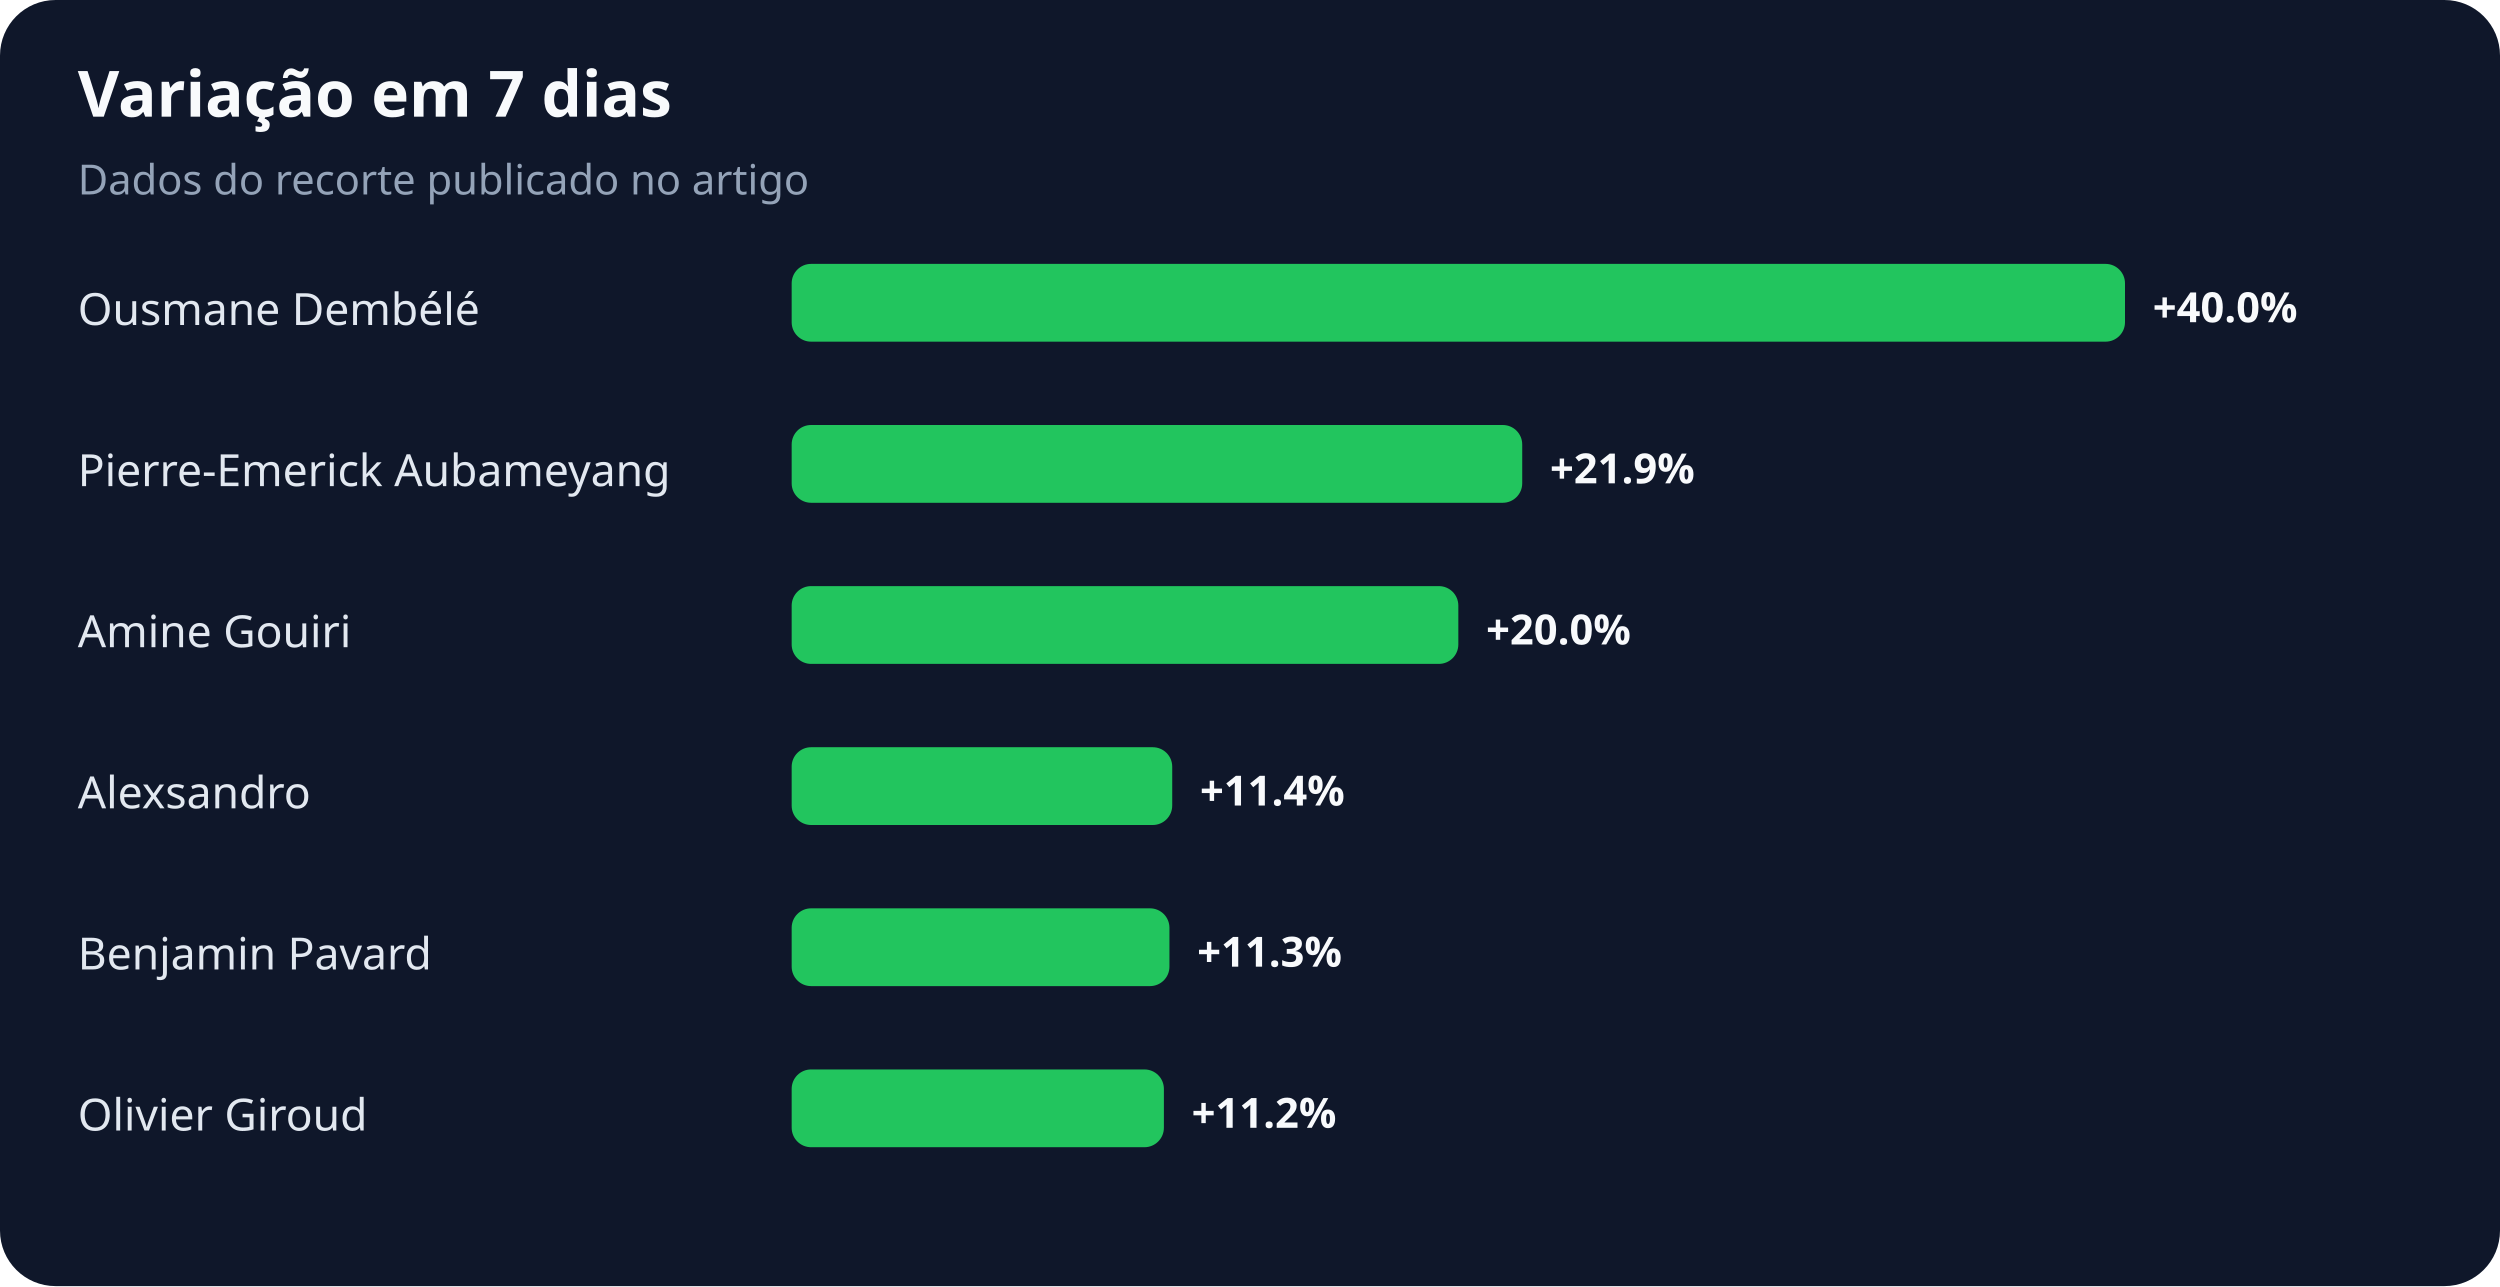
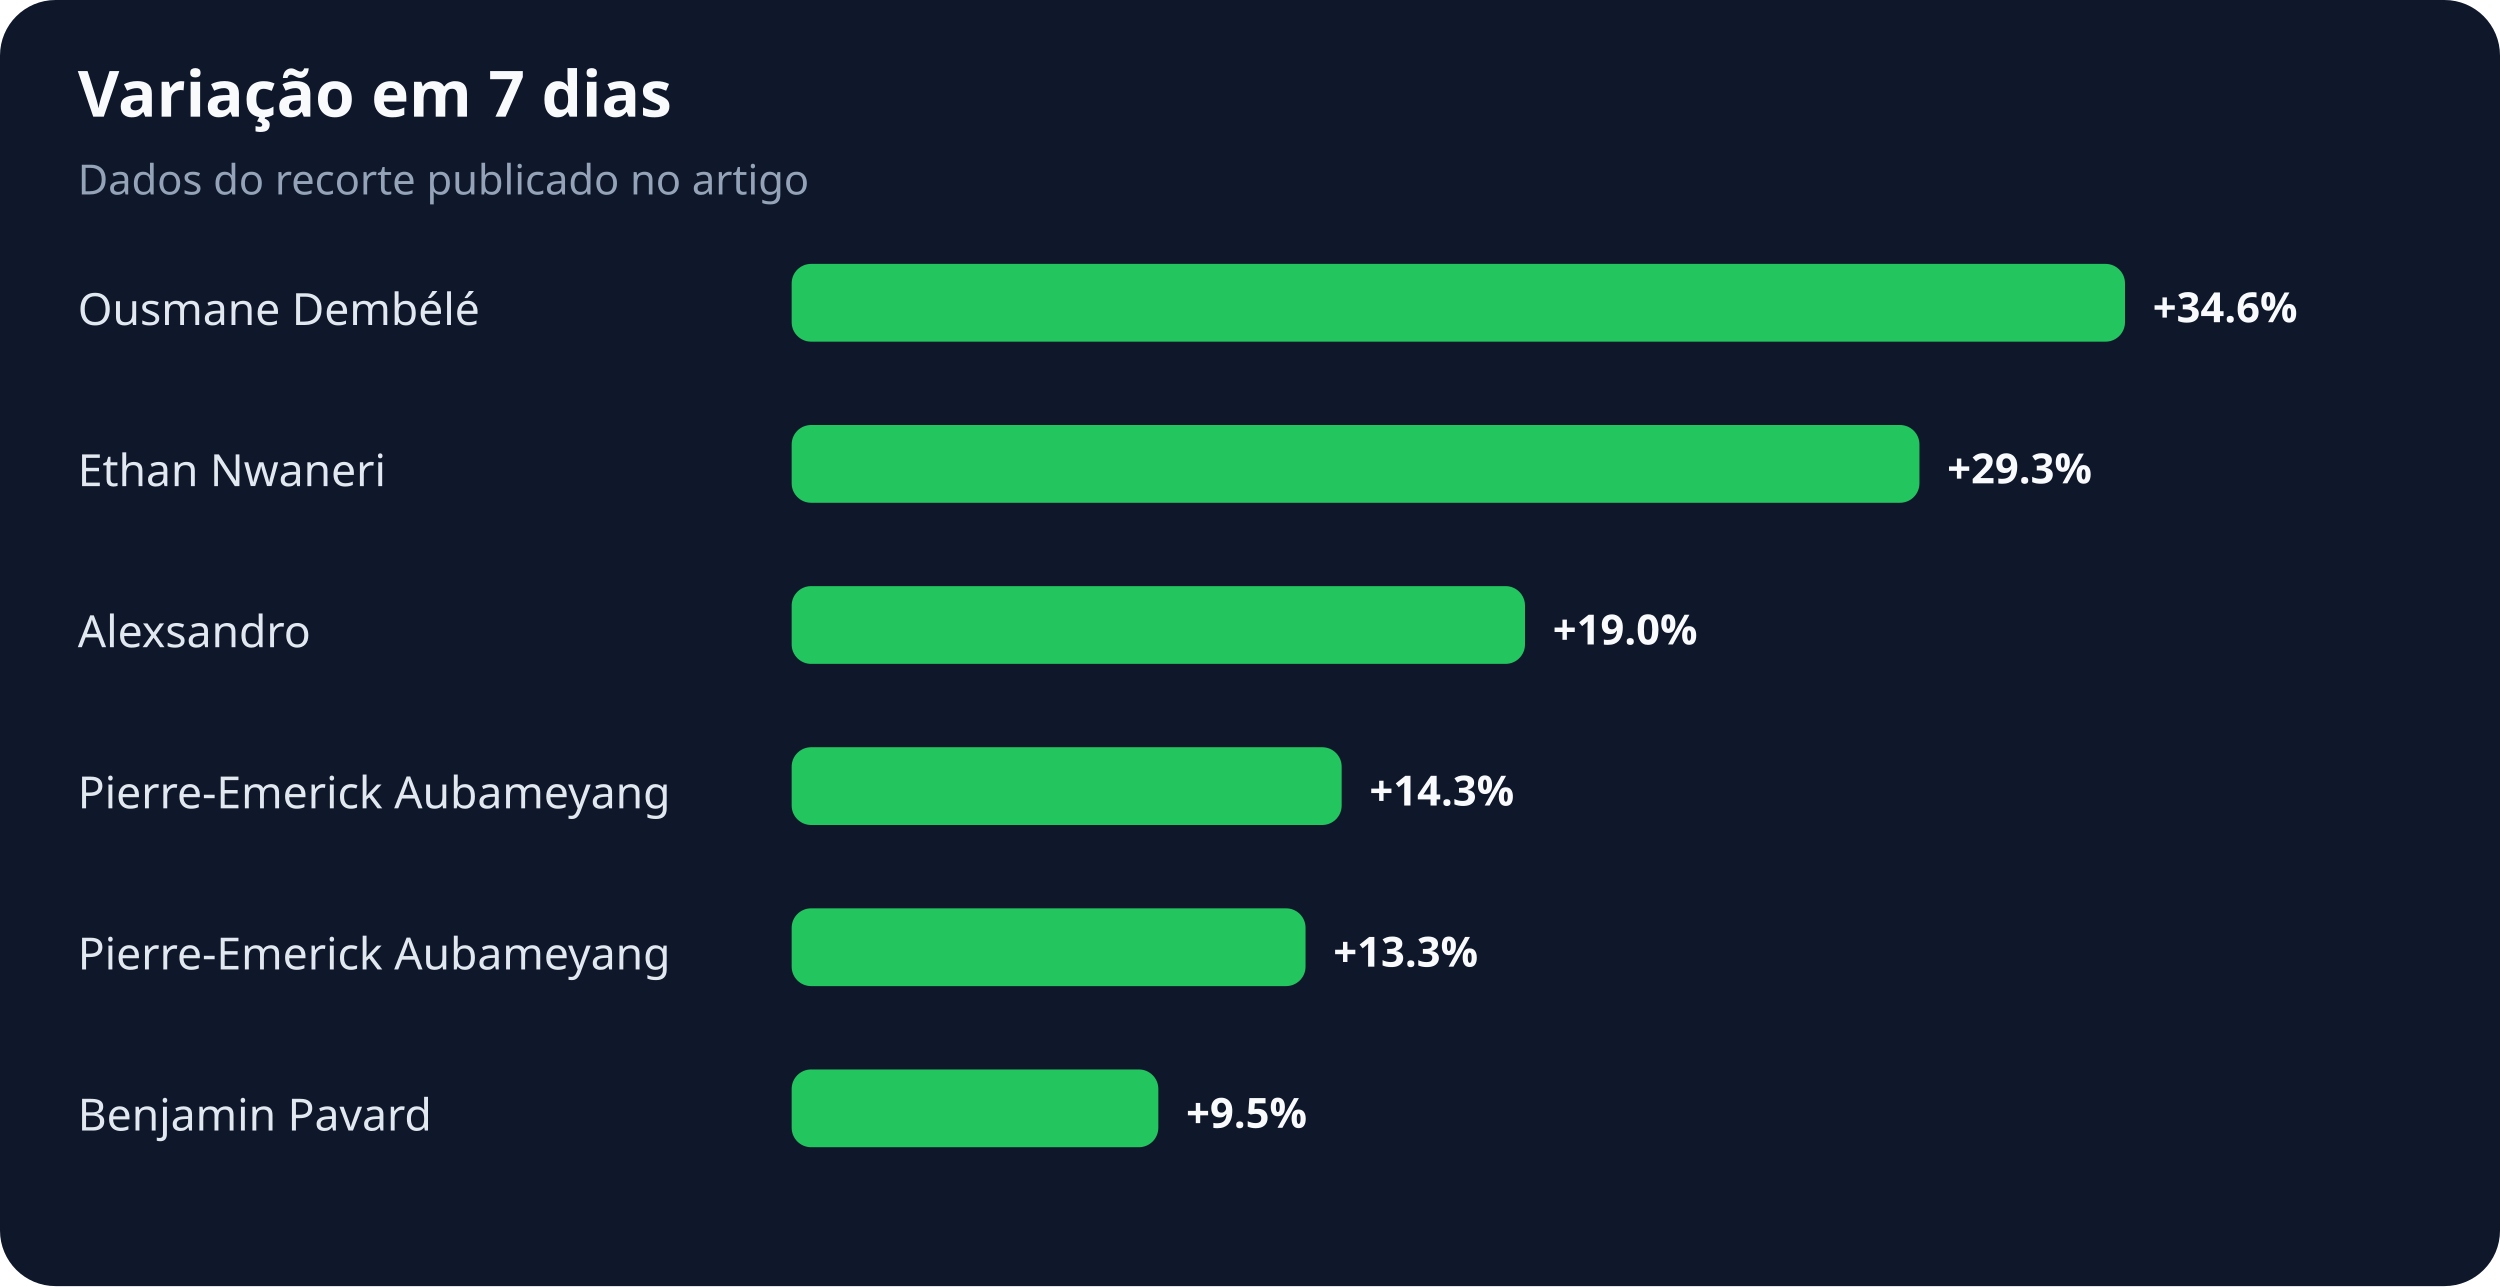
<svg xmlns="http://www.w3.org/2000/svg" width="900" height="463" viewBox="0 0 900 463" role="img" aria-labelledby="title desc">
  <rect width="100%" height="100%" rx="20" fill="#0f172a" />
  <text x="28" y="42" fill="#f8fafc" font-family="system-ui,sans-serif" font-size="23" font-weight="700">Variação em 7 dias</text>
  <text x="28" y="70" fill="#94a3b8" font-family="system-ui,sans-serif" font-size="15">Dados do recorte publicado no artigo</text>
  <text x="28" y="117" fill="#e2e8f0" font-family="system-ui,sans-serif" font-size="16">Ousmane Dembélé</text>
  <rect x="285" y="95" width="480" height="28" rx="7" fill="#22c55e" />
-   <text x="775" y="116" fill="#f8fafc" font-family="system-ui,sans-serif" font-size="15" font-weight="700">+40.0%</text>
-   <text x="28" y="175" fill="#e2e8f0" font-family="system-ui,sans-serif" font-size="16">Pierre-Emerick Aubameyang</text>
-   <rect x="285" y="153" width="263" height="28" rx="7" fill="#22c55e" />
-   <text x="558" y="174" fill="#f8fafc" font-family="system-ui,sans-serif" font-size="15" font-weight="700">+21.9%</text>
-   <text x="28" y="233" fill="#e2e8f0" font-family="system-ui,sans-serif" font-size="16">Amine Gouiri</text>
-   <rect x="285" y="211" width="240" height="28" rx="7" fill="#22c55e" />
-   <text x="535" y="232" fill="#f8fafc" font-family="system-ui,sans-serif" font-size="15" font-weight="700">+20.0%</text>
-   <text x="28" y="291" fill="#e2e8f0" font-family="system-ui,sans-serif" font-size="16">Alexsandro</text>
-   <rect x="285" y="269" width="137" height="28" rx="7" fill="#22c55e" />
-   <text x="432" y="290" fill="#f8fafc" font-family="system-ui,sans-serif" font-size="15" font-weight="700">+11.4%</text>
-   <text x="28" y="349" fill="#e2e8f0" font-family="system-ui,sans-serif" font-size="16">Benjamin Pavard</text>
-   <rect x="285" y="327" width="136" height="28" rx="7" fill="#22c55e" />
-   <text x="431" y="348" fill="#f8fafc" font-family="system-ui,sans-serif" font-size="15" font-weight="700">+11.3%</text>
-   <text x="28" y="407" fill="#e2e8f0" font-family="system-ui,sans-serif" font-size="16">Olivier Giroud</text>
-   <rect x="285" y="385" width="134" height="28" rx="7" fill="#22c55e" />
-   <text x="429" y="406" fill="#f8fafc" font-family="system-ui,sans-serif" font-size="15" font-weight="700">+11.2%</text>
+   <text x="775" y="116" fill="#f8fafc" font-family="system-ui,sans-serif" font-size="15" font-weight="700">+34.6%</text>
+   <text x="28" y="175" fill="#e2e8f0" font-family="system-ui,sans-serif" font-size="16">Ethan Nwaneri</text>
+   <rect x="285" y="153" width="406" height="28" rx="7" fill="#22c55e" />
+   <text x="701" y="174" fill="#f8fafc" font-family="system-ui,sans-serif" font-size="15" font-weight="700">+29.3%</text>
+   <text x="28" y="233" fill="#e2e8f0" font-family="system-ui,sans-serif" font-size="16">Alexsandro</text>
+   <rect x="285" y="211" width="264" height="28" rx="7" fill="#22c55e" />
+   <text x="559" y="232" fill="#f8fafc" font-family="system-ui,sans-serif" font-size="15" font-weight="700">+19.0%</text>
+   <text x="28" y="291" fill="#e2e8f0" font-family="system-ui,sans-serif" font-size="16">Pierre-Emerick Aubameyang</text>
+   <rect x="285" y="269" width="198" height="28" rx="7" fill="#22c55e" />
+   <text x="493" y="290" fill="#f8fafc" font-family="system-ui,sans-serif" font-size="15" font-weight="700">+14.3%</text>
+   <text x="28" y="349" fill="#e2e8f0" font-family="system-ui,sans-serif" font-size="16">Pierre-Emerick Aubameyang</text>
+   <rect x="285" y="327" width="185" height="28" rx="7" fill="#22c55e" />
+   <text x="480" y="348" fill="#f8fafc" font-family="system-ui,sans-serif" font-size="15" font-weight="700">+13.3%</text>
+   <text x="28" y="407" fill="#e2e8f0" font-family="system-ui,sans-serif" font-size="16">Benjamin Pavard</text>
+   <rect x="285" y="385" width="132" height="28" rx="7" fill="#22c55e" />
+   <text x="427" y="406" fill="#f8fafc" font-family="system-ui,sans-serif" font-size="15" font-weight="700">+9.5%</text>
</svg>
